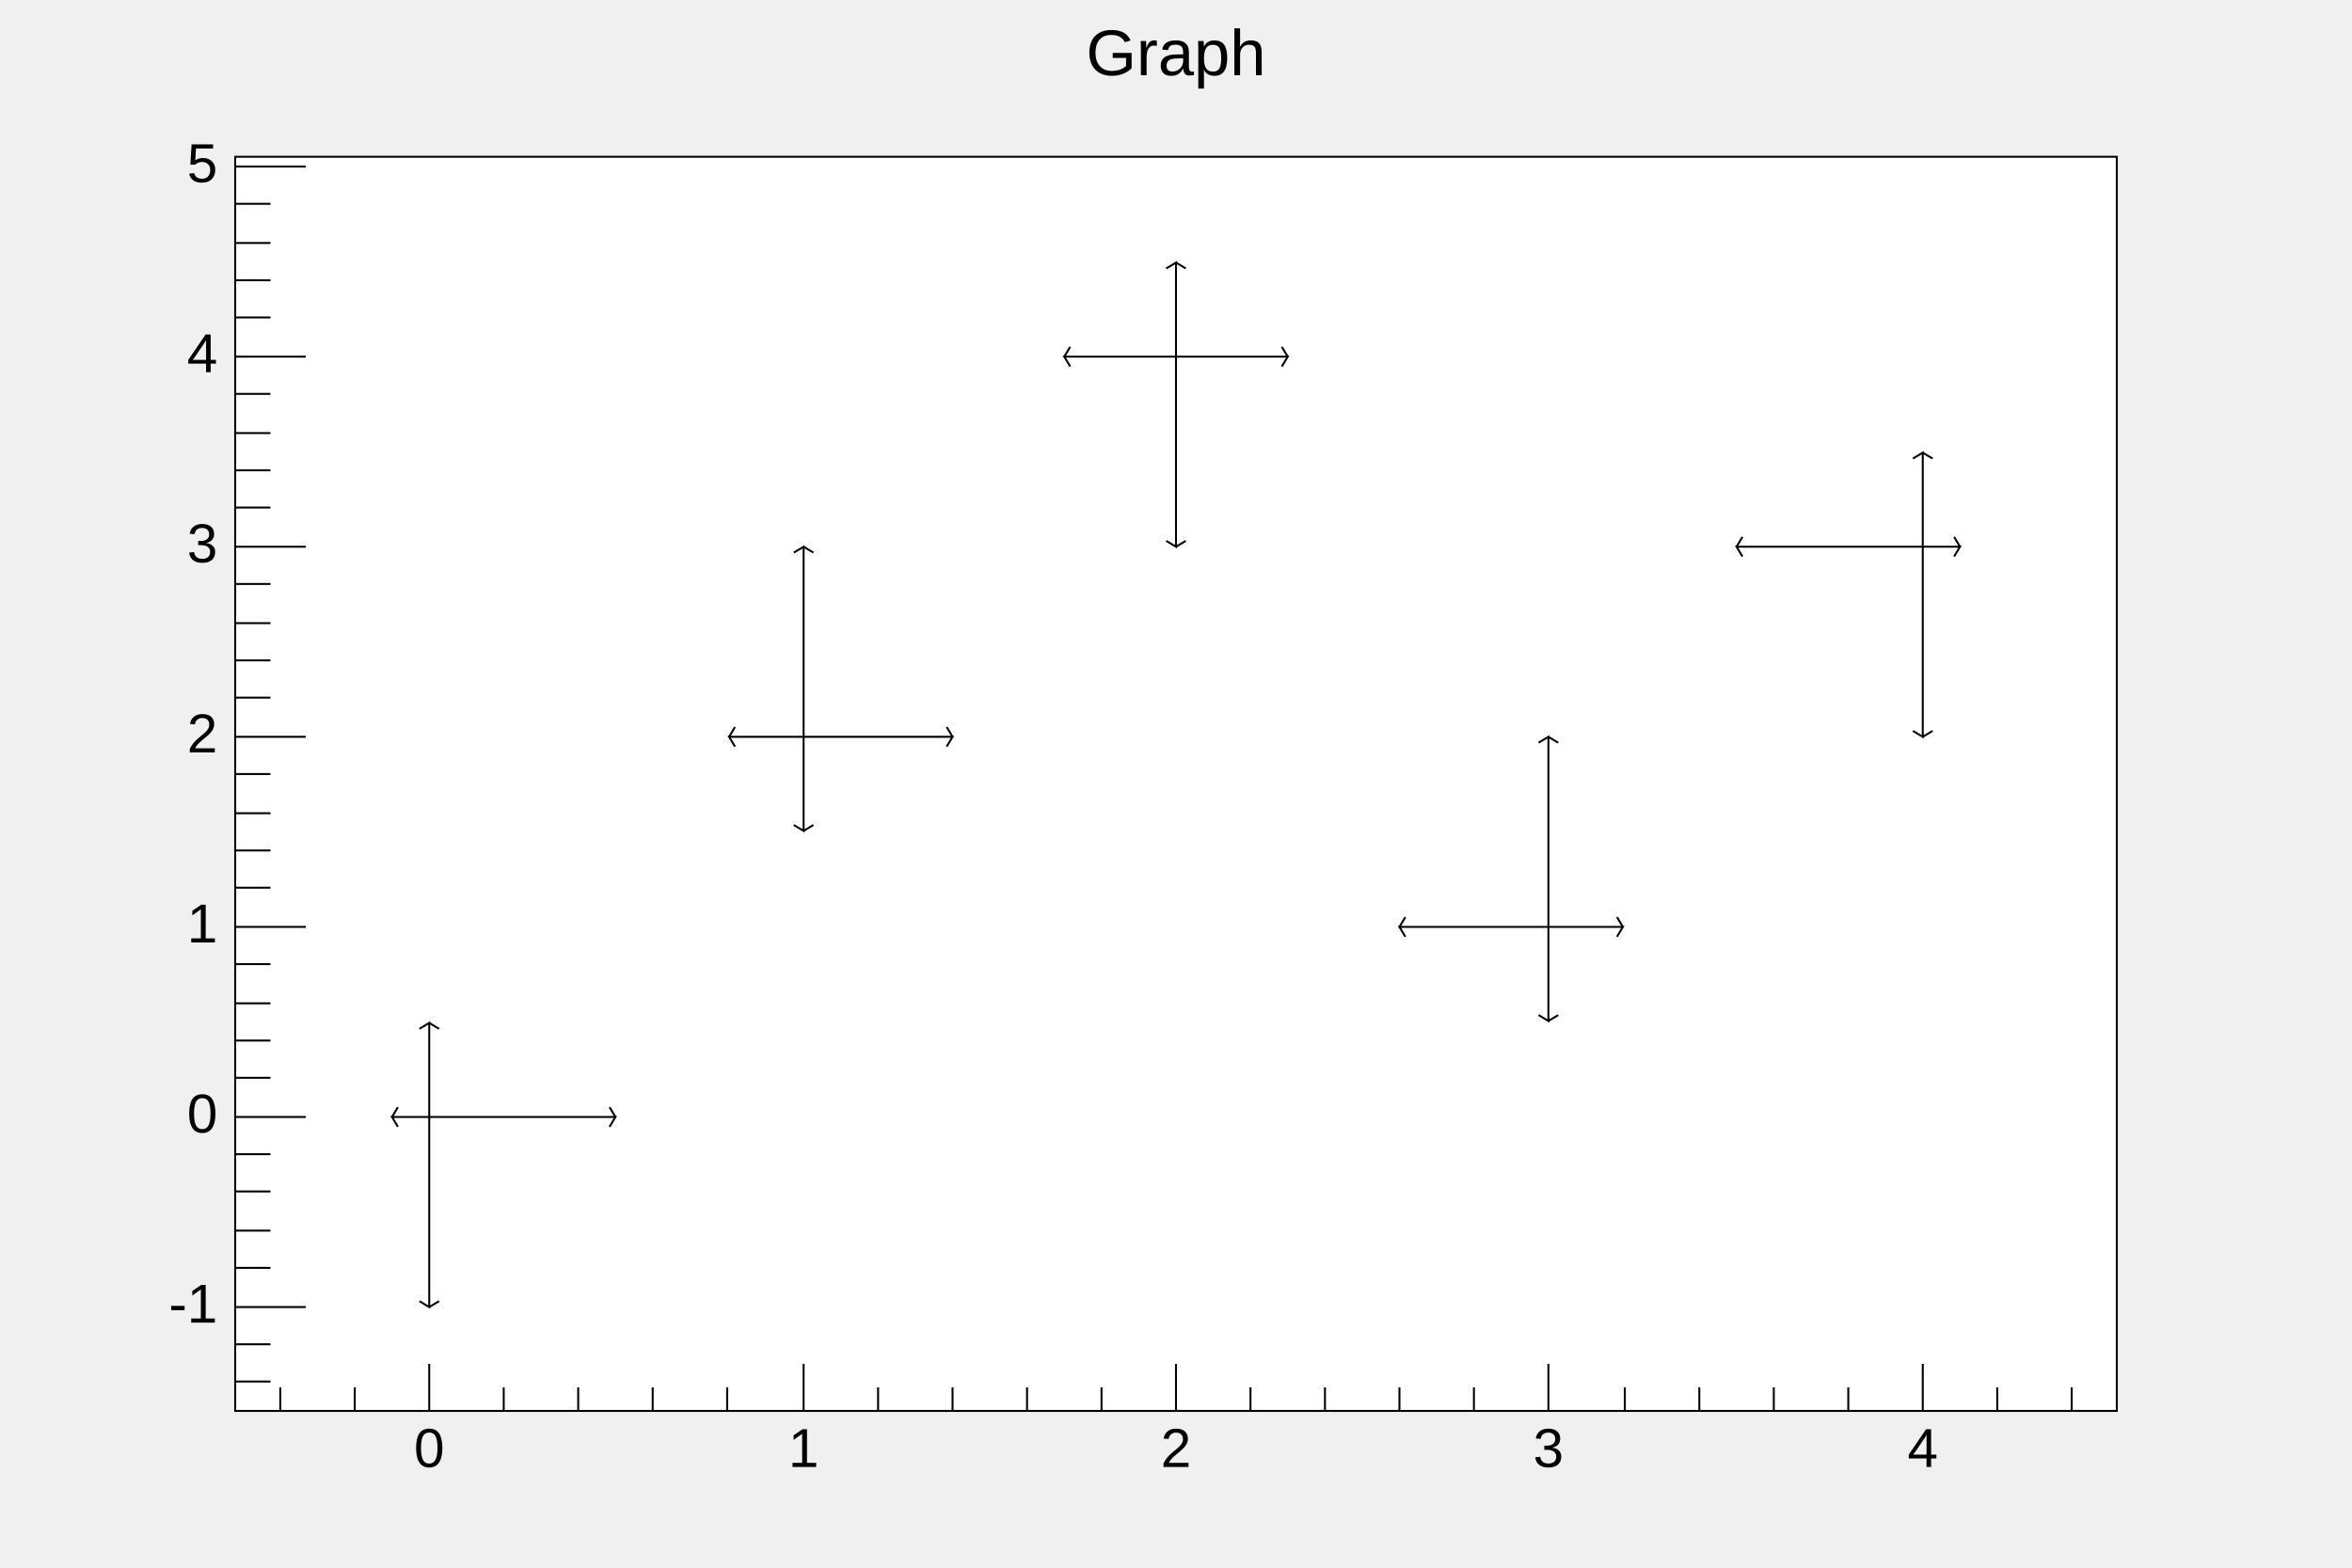
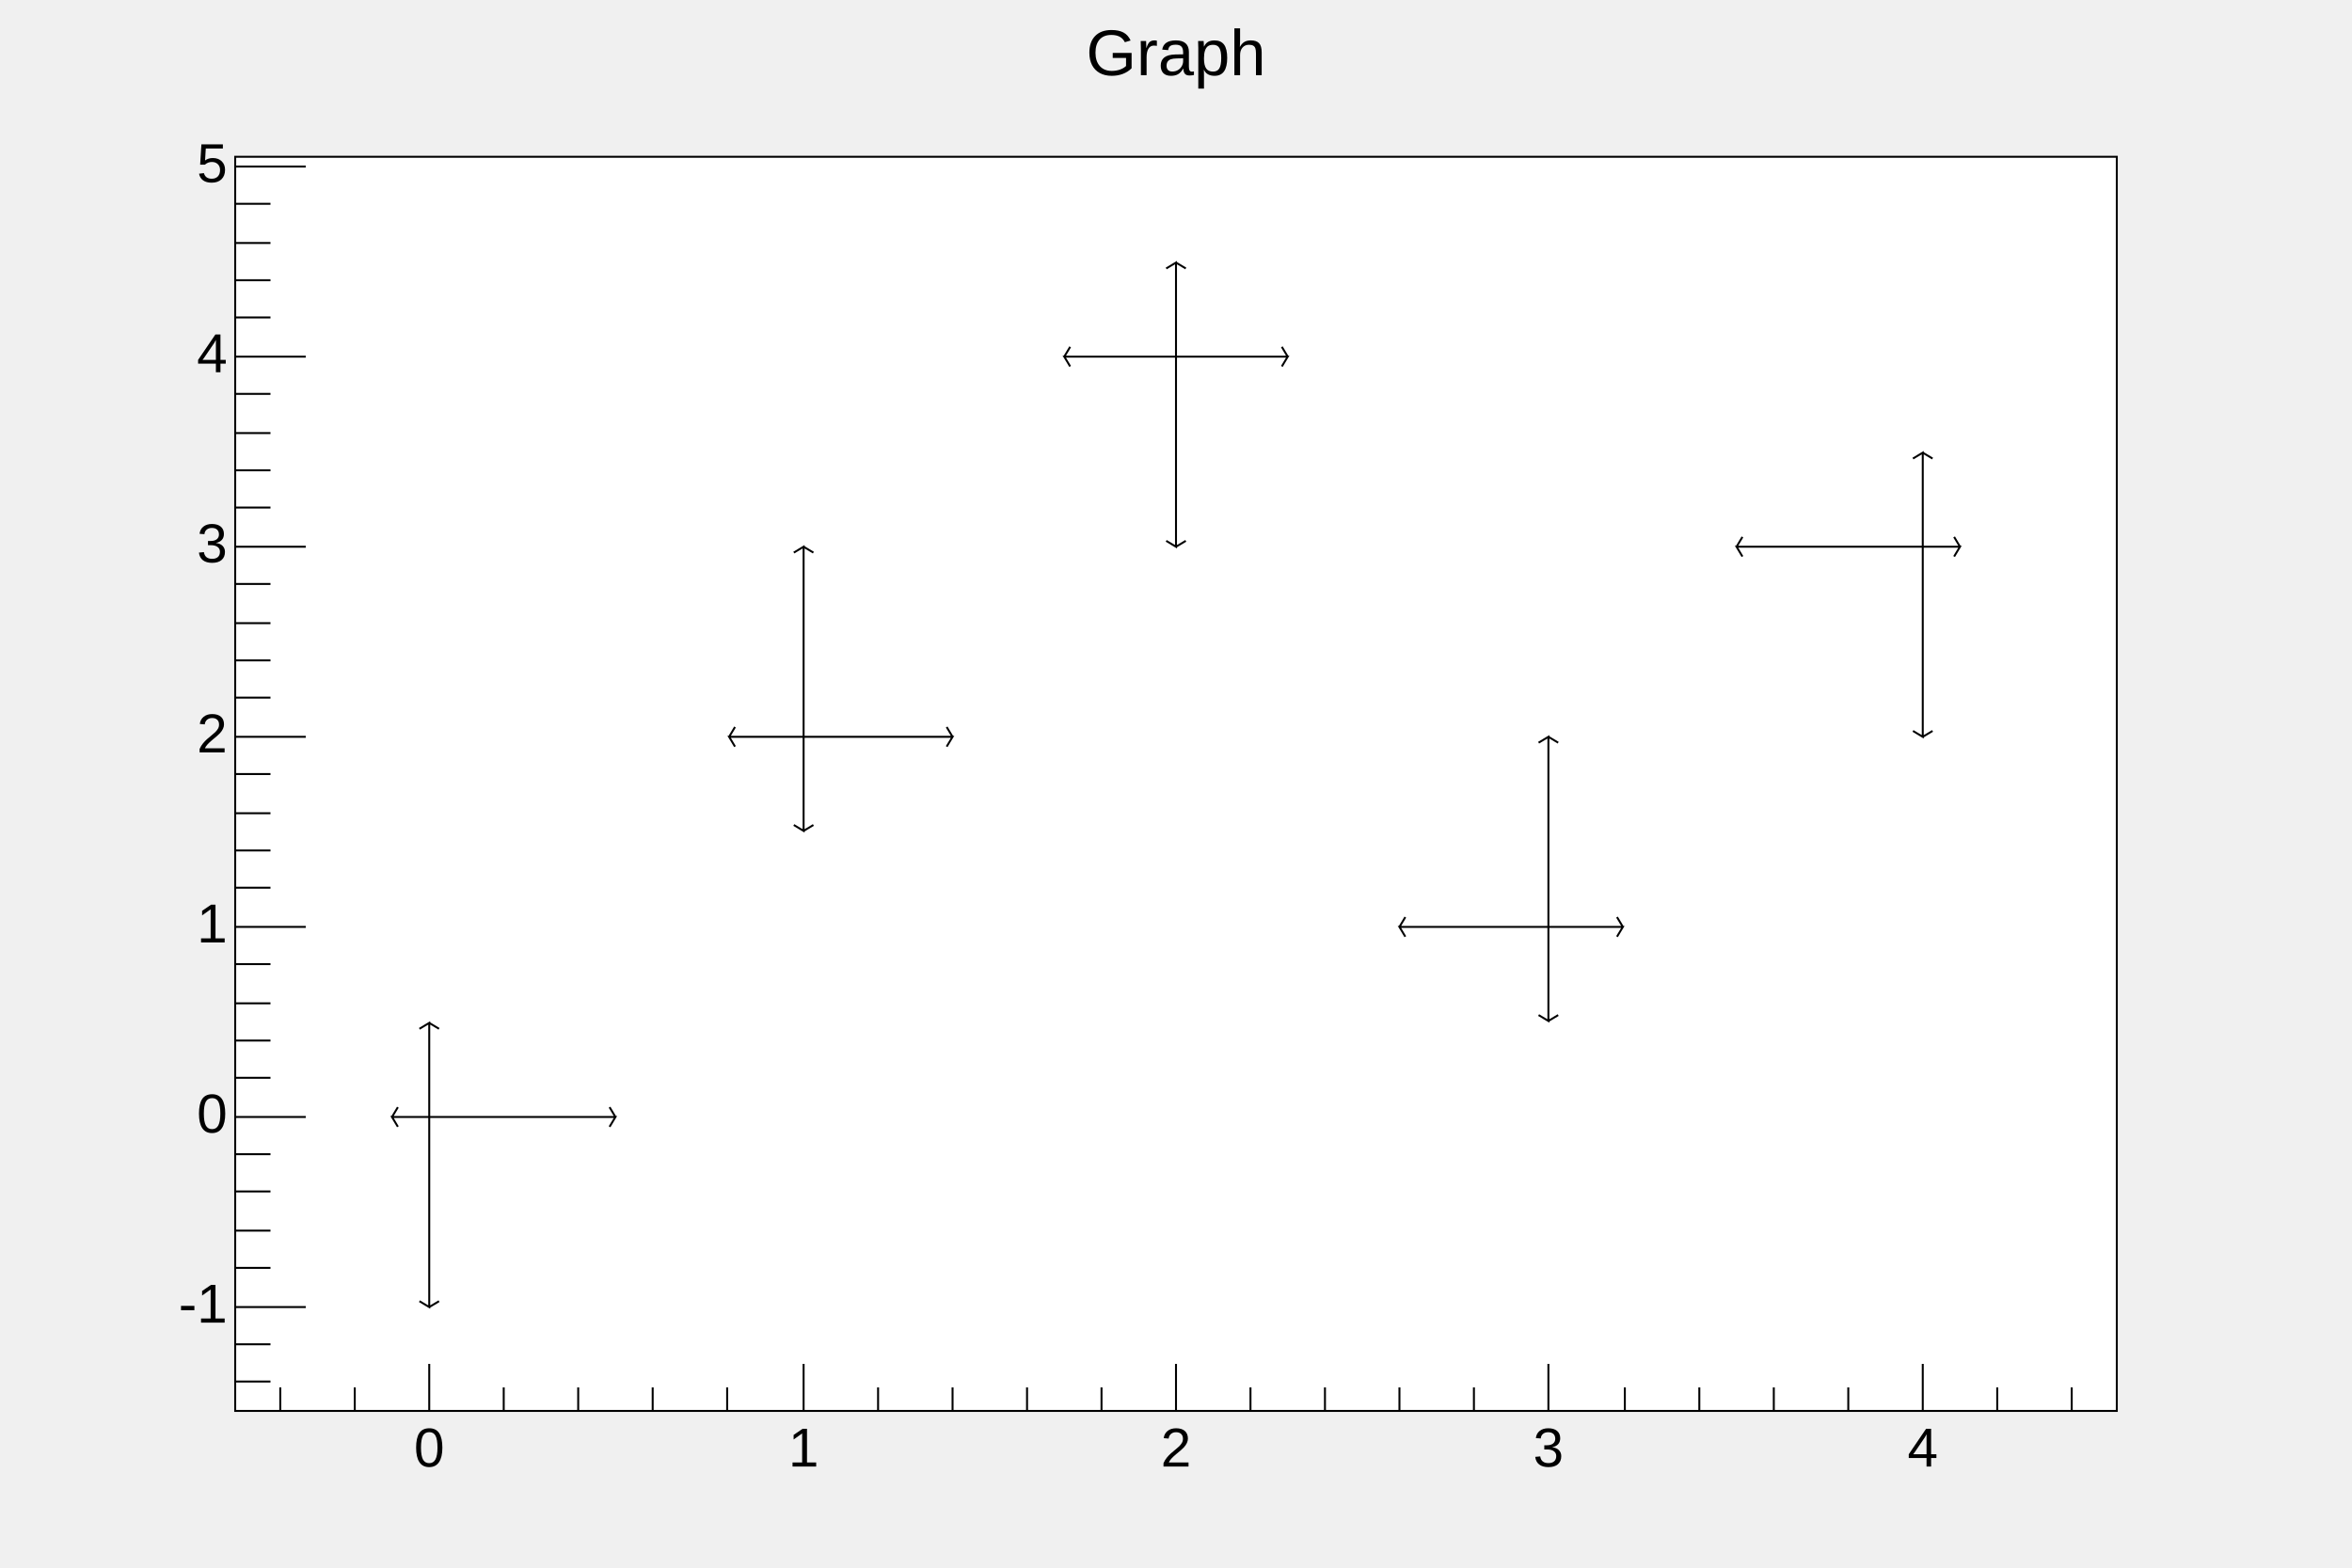
<svg xmlns="http://www.w3.org/2000/svg" viewBox="0 0 1200 800" preserveAspectRatio="none" width="1200" height="800">
  <defs>
    <pattern id="pat_3001_2" patternUnits="userSpaceOnUse" width="2" height="2">
      <rect x="0" y="0" width="1" height="1" style="fill: red;" />
      <rect x="1" y="1" width="1" height="1" style="fill: red;" />
    </pattern>
  </defs>
  <rect x="0" y="0" width="1200" height="800" style="fill: none;" />
  <g>
    <g transform="translate(120,80)">
      <rect x="0" y="0" width="960" height="640" style="fill: white; stroke: black; stroke-width: 1;" />
      <svg x="0" y="0" overflow="hidden" width="960" height="640" viewBox="0 0 960 640">
        <g objname="Graph" objtype="TGraphAsymmErrors">
          <g transform="translate(99,490)">
            <path style="stroke: black; stroke-width: 1; fill: none;" d="M0,0L-19,0l3,5m0,-10l-3,5M0,0L95,0l-3,5m0,-10l3,5M0,0L0,97l-5,-3m10,0l-5,3M0,0L0,-48l-5,3m10,0l-5,-3" />
          </g>
          <g transform="translate(290,296)">
            <path style="stroke: black; stroke-width: 1; fill: none;" d="M0,0L-38,0l3,5m0,-10l-3,5M0,0L76,0l-3,5m0,-10l3,5M0,0L0,48l-5,-3m10,0l-5,3M0,0L0,-97l-5,3m10,0l-5,-3" />
          </g>
          <g transform="translate(480,102)">
            <path style="stroke: black; stroke-width: 1; fill: none;" d="M0,0L-57,0l3,5m0,-10l-3,5M0,0L57,0l-3,5m0,-10l3,5M0,0L0,97l-5,-3m10,0l-5,3M0,0L0,-48l-5,3m10,0l-5,-3" />
          </g>
          <g transform="translate(670,393)">
            <path style="stroke: black; stroke-width: 1; fill: none;" d="M0,0L-76,0l3,5m0,-10l-3,5M0,0L38,0l-3,5m0,-10l3,5M0,0L0,48l-5,-3m10,0l-5,3M0,0L0,-97l-5,3m10,0l-5,-3" />
          </g>
          <g transform="translate(861,199)">
            <path style="stroke: black; stroke-width: 1; fill: none;" d="M0,0L-95,0l3,5m0,-10l-3,5M0,0L19,0l-3,5m0,-10l3,5M0,0L0,97l-5,-3m10,0l-5,3M0,0L0,-48l-5,3m10,0l-5,-3" />
          </g>
        </g>
      </svg>
      <g>
        <g transform="translate(0,640)">
          <path d="M23,-12v12m38,-12v12m38,-24v24m38,-12v12m38,-12v12m38,-12v12m38,-12v12m39,-24v24m38,-12v12m38,-12v12m38,-12v12m38,-12v12m38,-24v24m38,-12v12m38,-12v12m38,-12v12m38,-12v12m38,-24v24m39,-12v12m38,-12v12m38,-12v12m38,-12v12m38,-24v24m38,-12v12m38,-12v12" style="stroke: black; stroke-width: 1;" />
          <g font-family="Arial" font-size="28" space="preserve">
-             <text fill="black" x="99" y="9" dy=".7em" style="text-anchor: middle;">0</text>
-             <text fill="black" x="290" y="9" dy=".7em" style="text-anchor: middle;">1</text>
-             <text fill="black" x="480" y="9" dy=".7em" style="text-anchor: middle;">2</text>
-             <text fill="black" x="670" y="9" dy=".7em" style="text-anchor: middle;">3</text>
-             <text fill="black" x="861" y="9" dy=".7em" style="text-anchor: middle;">4</text>
+             <text text-anchor="middle" x="0" y="0" fill="black" transform="translate(99,6)" dy=".8em">0</text>
+             <text text-anchor="middle" x="0" y="0" fill="black" transform="translate(290,6)" dy=".8em">1</text>
+             <text text-anchor="middle" x="0" y="0" fill="black" transform="translate(480,6)" dy=".8em">2</text>
+             <text text-anchor="middle" x="0" y="0" fill="black" transform="translate(670,6)" dy=".8em">3</text>
+             <text text-anchor="middle" x="0" y="0" fill="black" transform="translate(861,6)" dy=".8em">4</text>
          </g>
        </g>
        <g>
          <path d="M18,625h-18m18,-19h-18m36,-19h-36m18,-20h-18m18,-19h-18m18,-20h-18m18,-19h-18m36,-19h-36m18,-20h-18m18,-19h-18m18,-19h-18m18,-20h-18m36,-19h-36m18,-20h-18m18,-19h-18m18,-19h-18m18,-20h-18m36,-19h-36m18,-20h-18m18,-19h-18m18,-19h-18m18,-20h-18m36,-19h-36m18,-20h-18m18,-19h-18m18,-19h-18m18,-20h-18m36,-19h-36m18,-20h-18m18,-19h-18m18,-19h-18m18,-20h-18m36,-19h-36" style="stroke: black; stroke-width: 1;" />
          <g font-family="Arial" font-size="28" space="preserve">
-             <text fill="black" x="-9" y="587" style="text-anchor: end; dominant-baseline: middle;">-1</text>
-             <text fill="black" x="-9" y="490" style="text-anchor: end; dominant-baseline: middle;">0</text>
-             <text fill="black" x="-9" y="393" style="text-anchor: end; dominant-baseline: middle;">1</text>
-             <text fill="black" x="-9" y="296" style="text-anchor: end; dominant-baseline: middle;">2</text>
-             <text fill="black" x="-9" y="199" style="text-anchor: end; dominant-baseline: middle;">3</text>
-             <text fill="black" x="-9" y="102" style="text-anchor: end; dominant-baseline: middle;">4</text>
-             <text fill="black" x="-9" y="5" style="text-anchor: end; dominant-baseline: middle;">5</text>
+             <text text-anchor="end" x="0" y="0" fill="black" transform="translate(-4,587)" dominant-baseline="middle">-1</text>
+             <text text-anchor="end" x="0" y="0" fill="black" transform="translate(-4,490)" dominant-baseline="middle">0</text>
+             <text text-anchor="end" x="0" y="0" fill="black" transform="translate(-4,393)" dominant-baseline="middle">1</text>
+             <text text-anchor="end" x="0" y="0" fill="black" transform="translate(-4,296)" dominant-baseline="middle">2</text>
+             <text text-anchor="end" x="0" y="0" fill="black" transform="translate(-4,199)" dominant-baseline="middle">3</text>
+             <text text-anchor="end" x="0" y="0" fill="black" transform="translate(-4,102)" dominant-baseline="middle">4</text>
+             <text text-anchor="end" x="0" y="0" fill="black" transform="translate(-4,5)" dominant-baseline="middle">5</text>
          </g>
        </g>
      </g>
    </g>
    <g objname="title" objtype="TPaveText" transform="translate(336,8)" font-family="Arial" font-size="33" space="preserve">
      <path d="M0,0h528v40h-528z" style="fill: none;" />
      <text text-anchor="middle" x="0" y="0" fill="black" transform="translate(264,21)" dominant-baseline="middle" opacity="1">Graph</text>
    </g>
  </g>
</svg>
